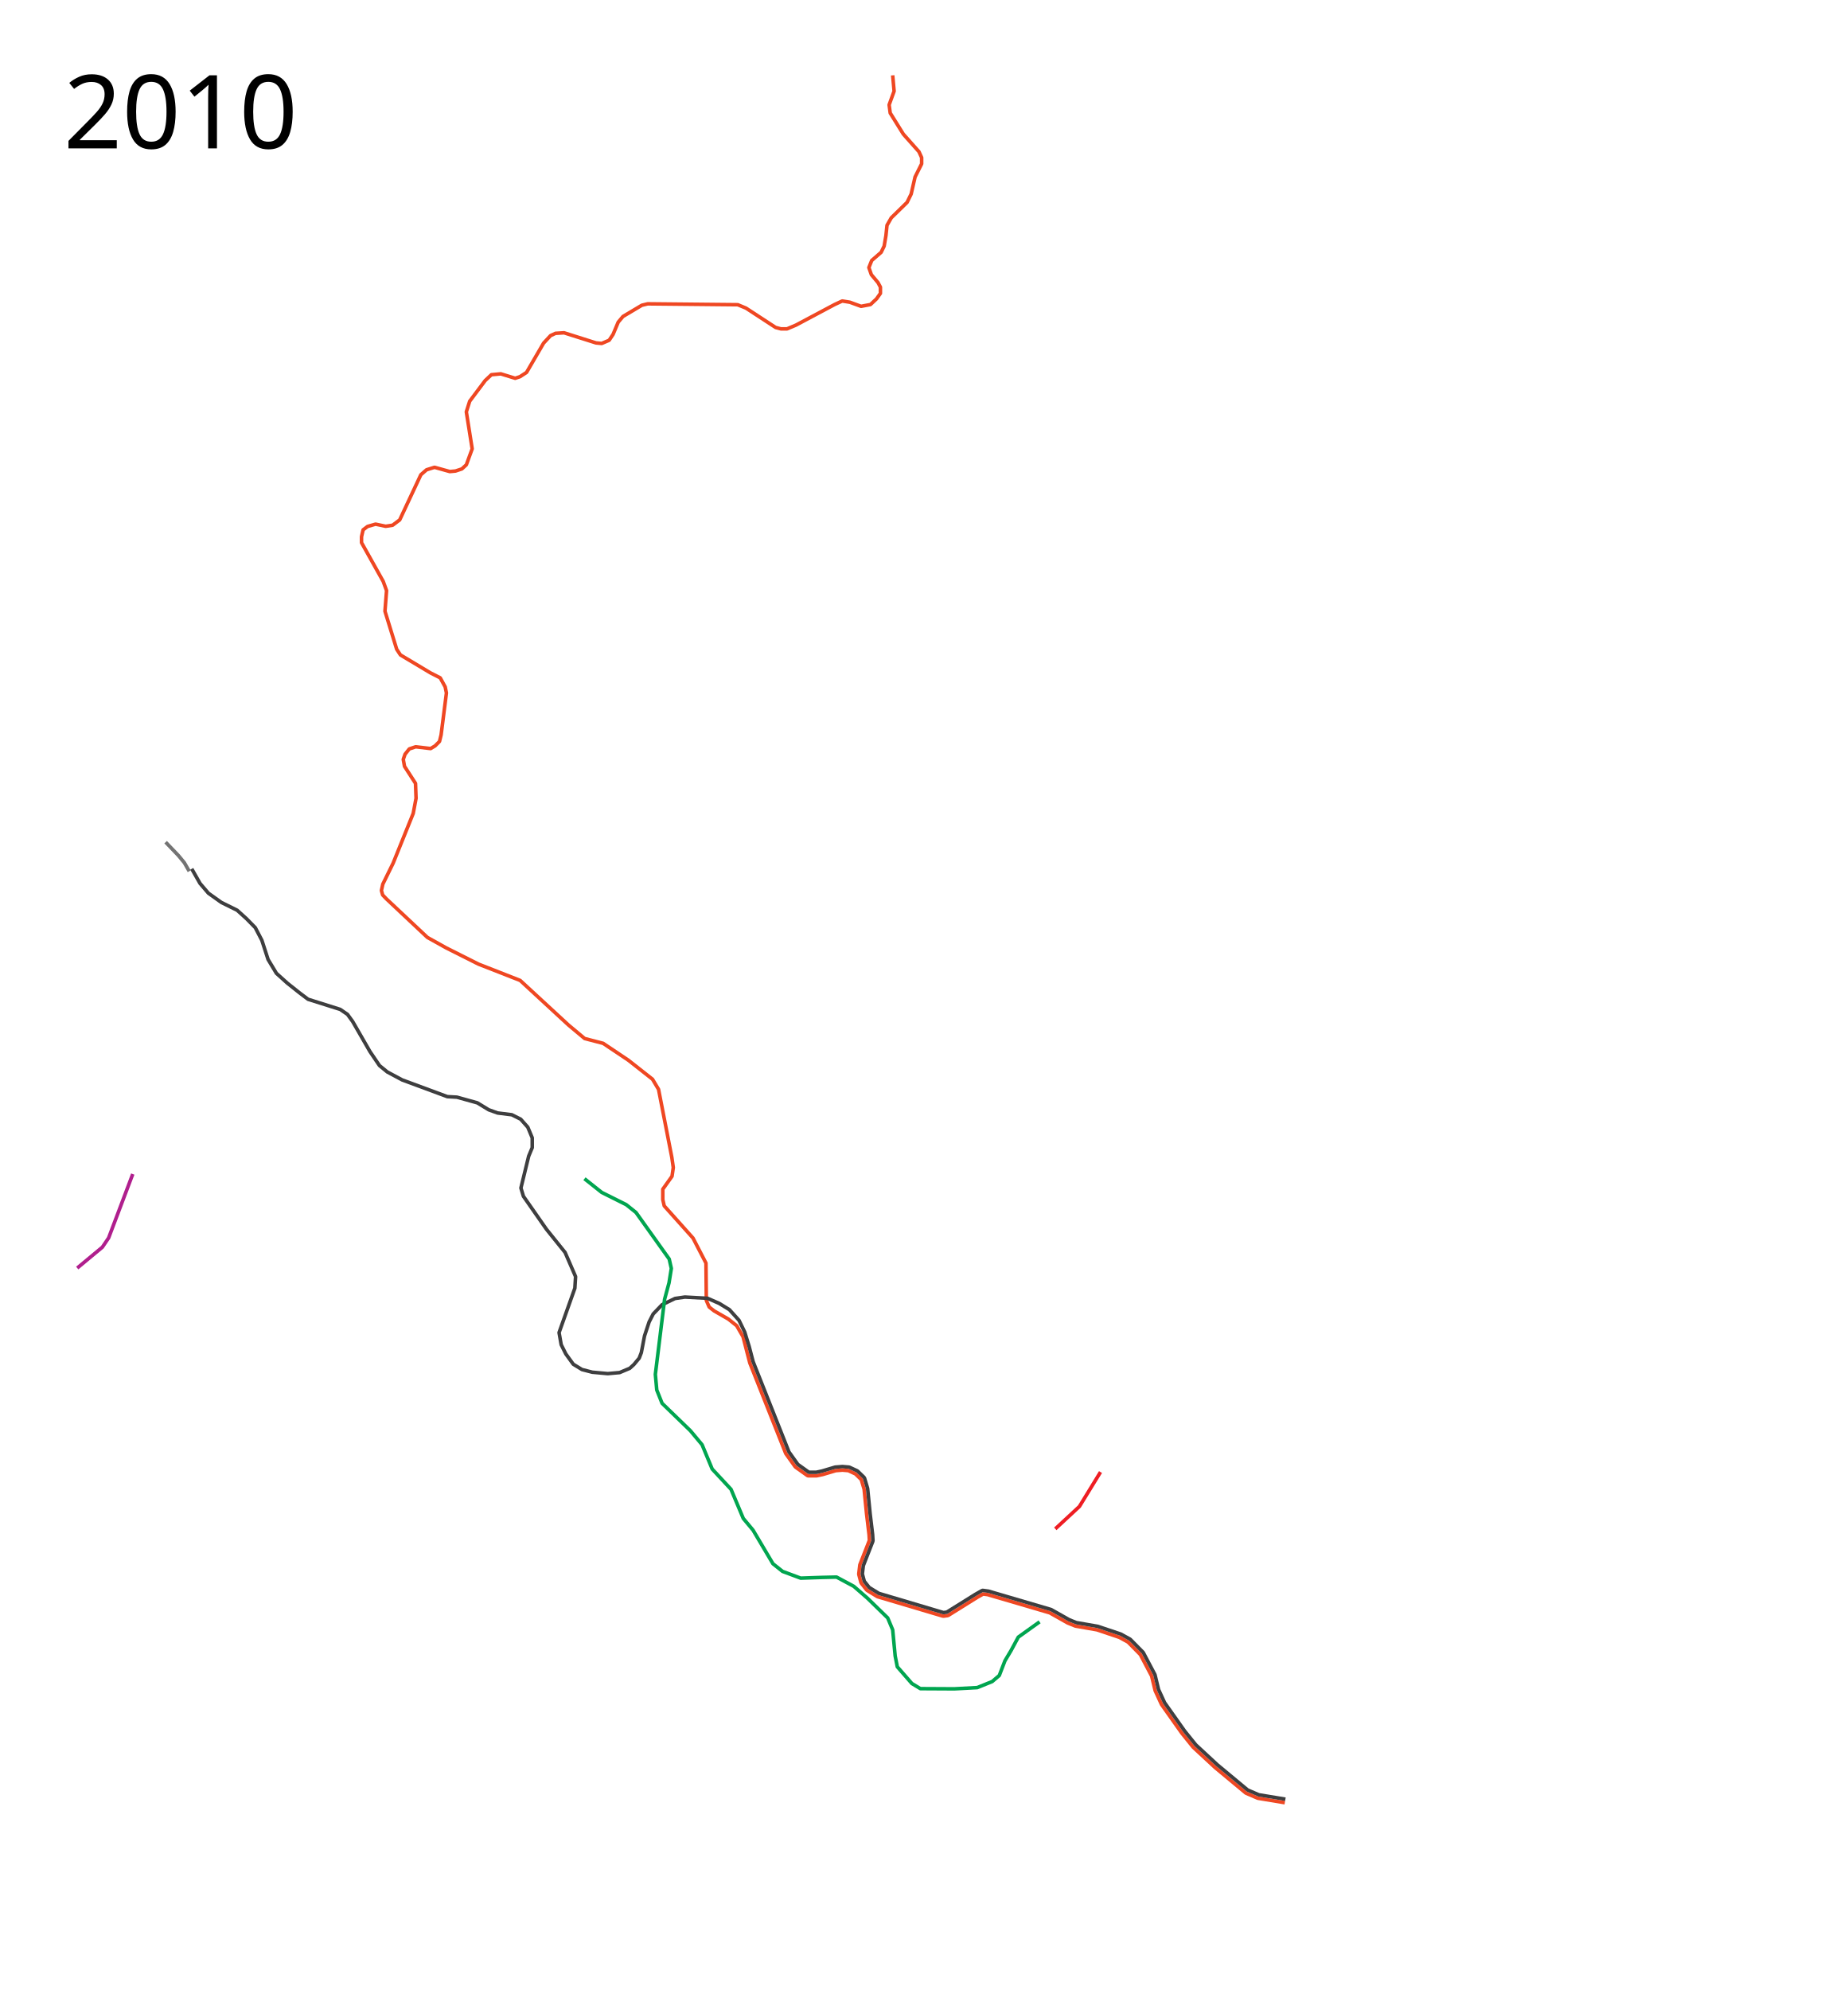
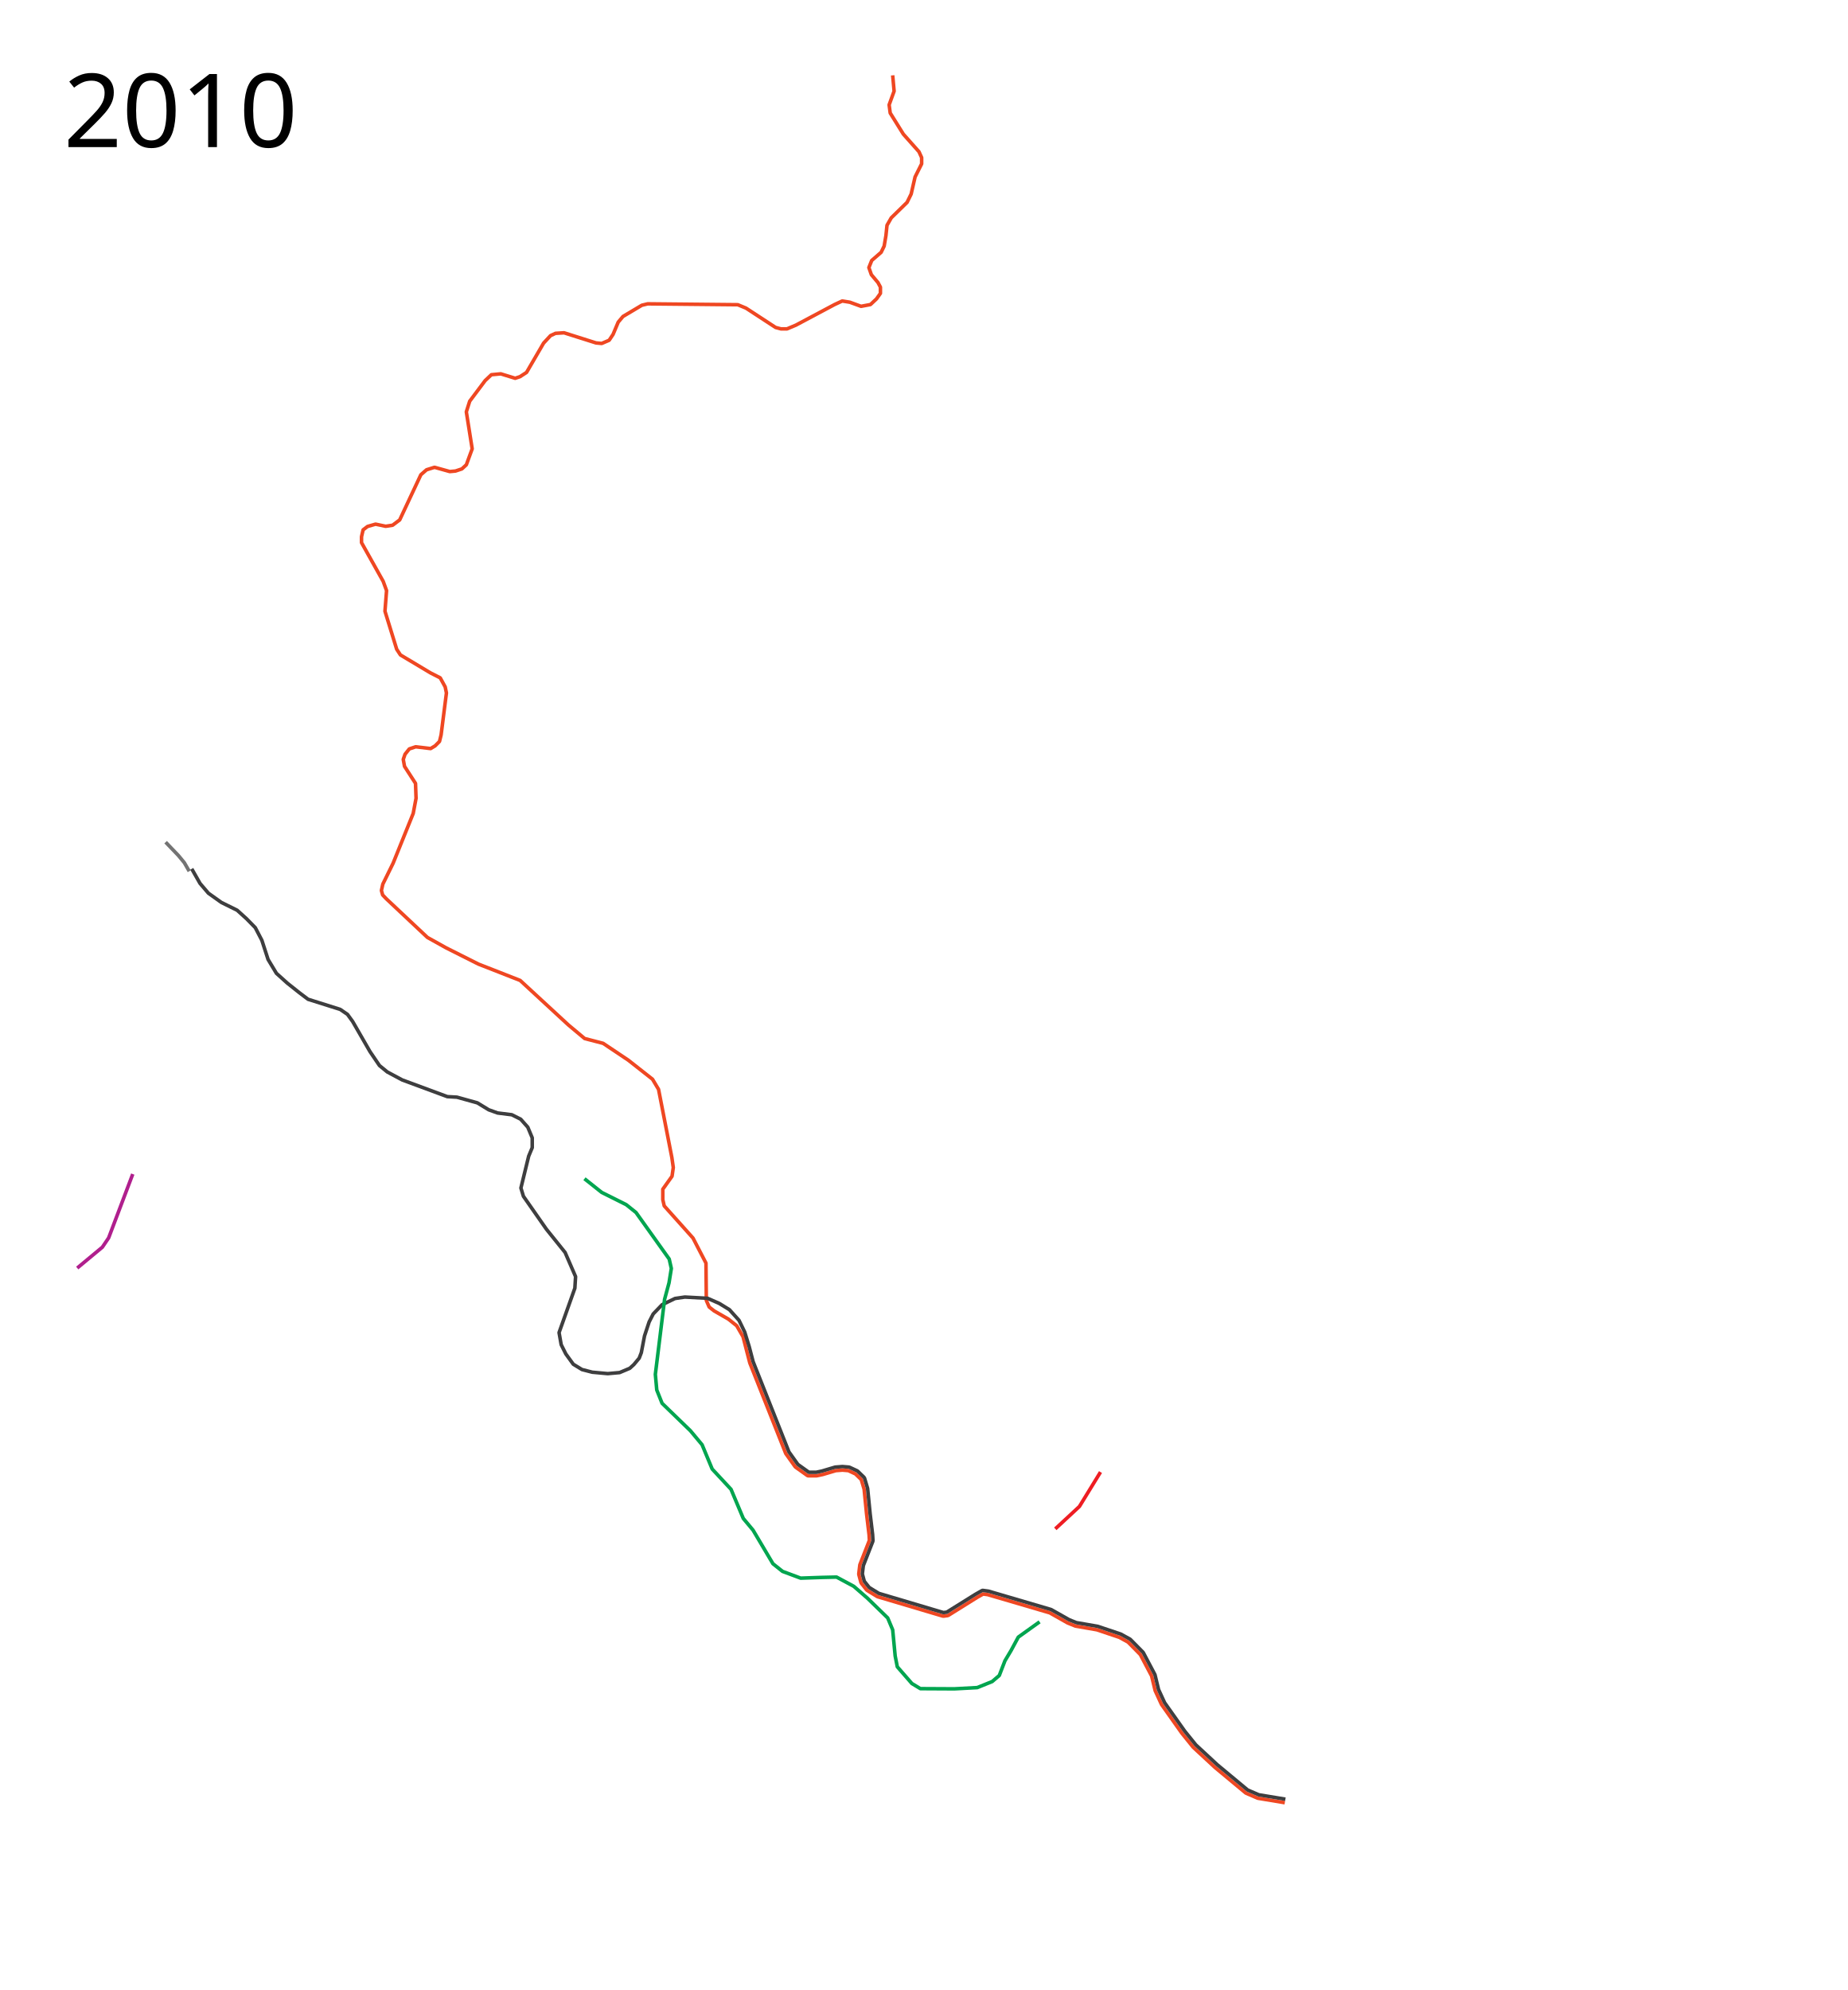
<svg xmlns="http://www.w3.org/2000/svg" height="2800" width="2600">
  <path d="M1808.096 2536.467l-37.75-6.25c-.2-.033-.394-.09-.58-.17l-16.25-7a2.494 2.494 0 0 1-.61-.375l-43-35.75a1.91 1.91 0 0 1-.101-.088l-30.5-28.25a2.56 2.56 0 0 1-.246-.264l-15.75-19.5a2.953 2.953 0 0 1-.096-.125l-28.5-40.25a2.48 2.48 0 0 1-.23-.4l-8.75-19a2.559 2.559 0 0 1-.159-.46l-4.928-20.445-15.931-30.146-17.235-17.479-12.234-6.716-31.608-10.62-30.062-5.216a2.48 2.48 0 0 1-.51-.147l-10.5-4.25c-.1-.04-.197-.087-.29-.139l-25-14.109-87.292-25.615-6.478-.863-8.473 4.808-40.457 25.223c-.303.189-.644.311-.998.357l-5.75.75c-.347.045-.7.017-1.035-.082l-91.75-27.25a2.501 2.501 0 0 1-.598-.265l-14.25-8.75a2.502 2.502 0 0 1-.654-.582l-7.5-9.5a2.502 2.502 0 0 1-.453-.905l-3-11.25a2.5 2.5 0 0 1-.066-.943l1.5-12.5a2.47 2.47 0 0 1 .154-.612l13.3-33.99-.464-7.877-3.49-29.175c0-.017-.01-.034-.01-.051l-3.477-35.012-3.994-13.397-8.23-8-9.961-4.632-8.358-.698-9.285.715-18.244 5.424a2.606 2.606 0 0 1-.194.049l-8.25 1.75a2.52 2.52 0 0 1-.519.055h-11.5a2.5 2.5 0 0 1-1.45-.463l-16.5-11.75a2.502 2.502 0 0 1-.587-.586l-13-18.25a2.496 2.496 0 0 1-.287-.53l-50.5-127.25-9.551-36.921-8.875-15.375L1025 1856l-20-11.5-7-5.5-4-9.25-.5-52.5-18.25-35.25-25.5-28.5-15-16.75-2-8.75v-14.75l13-18.25 1.75-12.25-2-14-18.75-96-8.5-14.25-34-26.75-35.5-23.75-26-6.75-22.75-19-68-62.75-58.75-23-45.25-22.75-26.5-14.75-57.75-54.25-5.25-5.5-1.75-6.25 2-9 14.5-29.5 28.25-70 4-21.25-.75-21-15.5-24-1.75-9.75 2.5-7.25 6-7.5 9-3 21 2.5 6.25-3.75 6.25-6.25 2.25-9.25 7.5-59-1.75-8.5-7-12.75-13.75-7-42.25-25.25-5.25-8-16.5-53.5 2.25-29-4.75-13-30.5-54.5v-8.25l2.25-9.75 6.25-4.75 11.25-3.25 14.25 3 9.75-1.5 10-7.5 29.75-63.5 8-7 11.25-3.5 21.5 6 8-.75 9-3 6.25-5.75 8.25-22.5-8.25-52 4.75-15 21.75-29 8.75-8.25 13.25-1.25 20.25 6.25 6.75-2.25 9.25-6 24-41.25 9.75-10.5 7-3.25 12-.75 45 14.25 8 .75 10.5-4.5 5.5-8.25 7.25-17.25 6.75-8 26.5-15.75 8.25-2 126.75 1.25 11.5 4.75 41.75 27.25 7.5 2h8.5l12.5-5.25 54.5-29 10.75-5 10.75 1.75 15.75 5.75 13.25-2.5 8.5-8 5.5-7.75V404l-3.5-6.5-9.25-11-3.5-10 4-10L1240 355l4.25-8.75 2.5-14.75 1.5-14.5 6-10.5 22.25-21.75 5.75-11.75 5.5-24 9.25-18.5v-8.75l-3.75-8.25-22-24.75-18.5-29.75-1.5-11.5 7-19.25-2-22.25" style="line-height:normal;font-variant-ligatures:normal;font-variant-position:normal;font-variant-caps:normal;font-variant-numeric:normal;font-variant-alternates:normal;font-feature-settings:normal;text-indent:0;text-align:start;text-decoration-line:none;text-decoration-style:solid;text-decoration-color:#000;text-transform:none;text-orientation:mixed;shape-padding:0;isolation:auto;mix-blend-mode:normal" color="#000" font-weight="400" font-family="sans-serif" white-space="normal" overflow="visible" fill="none" stroke="#ef4722" stroke-width="5" stroke-linejoin="round" />
  <path d="M269.82 1222.46L281.5 1243l11.75 13.75 18.25 13 22.25 11 13.25 12 12.25 12.5 9.25 17.75 8.75 27 11.75 19.5 15.25 13.75 17 13.5 12.25 9.25 45.25 14.25 10.25 7 7.25 10 24.5 42.5 13.25 19.5 11 9 21 11.25 63.5 23.5 13.5.75 28.75 8 16 9.75 12.5 4.5 20 2.5 12.5 6.25 10 11.25 6.25 15v13.75l-5 12-10.935 44.81 3.536 11.668 32.35 46.316 26.299 32.706 14.75 34-1 16.25-22.25 62.5 3 17 6.5 13 10.5 14.5L819 1927l14.5 3.75 21.75 2 16.75-1.5 14.25-6L892 1920l7.5-9 3-7.75 4.5-23.5 6.5-19.75 5.75-11.25 12.5-13L950 1827l13.75-2 32 1.75 16.5 7.25 14.25 8.75 13.5 15 8 16.5 6.25 20.25 5.574 21.328 50.392 126.97 12.58 17.66 15.506 11.042h10.44l7.894-1.675 18.404-5.471c.17-.05.345-.083.522-.096l9.75-.75c.133-.011.266-.011.398 0l9 .75c.294.024.581.1.848.224l10.75 5a2.5 2.5 0 0 1 .688.475l9 8.75a2.5 2.5 0 0 1 .654 1.078l4.25 14.25c.046.153.076.31.092.469l3.496 35.225 3.498 29.224c0 .05.014.1.014.15l.5 8.5c.021.36-.036.721-.168 1.057l-13.385 34.203-1.404 11.707 2.744 10.287 6.904 8.745 13.59 8.345 90.926 27.006 4.686-.611 40.039-24.963.088-.053 9.25-5.25a2.498 2.498 0 0 1 1.564-.305l7.5 1a2.5 2.5 0 0 1 .373.08l87.75 25.75c.183.053.36.128.525.22l25.11 14.173 10.103 4.088 29.987 5.205c.125.022.248.053.369.094l32 10.75c.14.047.276.106.406.177l12.75 7a2.5 2.5 0 0 1 .576.436l17.75 18c.172.174.317.372.432.588l16.25 30.75c.097.184.17.38.219.582l4.943 20.512 8.55 18.568 28.321 39.996 15.588 19.299 30.318 28.082 42.67 35.476 15.639 6.737 37.45 6.199" style="line-height:normal;font-variant-ligatures:normal;font-variant-position:normal;font-variant-caps:normal;font-variant-numeric:normal;font-variant-alternates:normal;font-feature-settings:normal;text-indent:0;text-align:start;text-decoration-line:none;text-decoration-style:solid;text-decoration-color:#000;text-transform:none;text-orientation:mixed;shape-padding:0;isolation:auto;mix-blend-mode:normal" color="#000" font-weight="400" font-family="sans-serif" white-space="normal" overflow="visible" fill="none" stroke="#3e3e3f" stroke-width="5" stroke-linejoin="round" />
  <path d="M1463 2282l-30 21.5-10.25 19-8.5 14.25-8 20.75-10 8.5-21 8.5-32.25 1.75-47.75-.25-12-7.25-20.5-23.5-3-15.25-3.5-36.75-7-16.75-28.5-27.75-19.25-16.75-24.25-13-21.25.5-29.25 1-25.5-9.5-13.5-10.75-28-47.25-13.75-16.5-17.25-41-26.5-28.5-14.25-34.25-16.5-19.75-39.75-38.5-7.5-18.75-2-22 13-105.5 6.25-23.25 3.25-20.25-3-13.25L895 1706l-13.75-11-34.5-17.25-24.25-19.25" fill="none" stroke="#00a54f" stroke-width="5" stroke-linejoin="round" />
  <path d="M1485.073 2151.156l33.941-31.466 29.699-48.437" fill="none" stroke="#ee1d23" stroke-width="5" stroke-linejoin="round" />
  <path d="M186.825 1651.939l-33.941 89.802-8.839 13.082-35.355 29.345" fill="none" stroke="#b01f8d" stroke-width="5" stroke-linejoin="round" />
-   <text x="89.453" y="208.761" style="line-height:125%;-inkscape-font-specification:Sans" font-weight="400" font-size="144px" font-family="Sans" letter-spacing="0" word-spacing="0">
-     <tspan x="89.453" y="208.761">2010</tspan>
+   <text x="89.453" y="206.961" style="line-height:125%;-inkscape-font-specification:Sans" font-weight="400" font-size="144px" font-family="Sans" letter-spacing="0" word-spacing="0">
+     <tspan x="89.453" y="206.961">2010</tspan>
  </text>
  <path d="M233.08 1184.968l17.943 18.738 8.397 10.165 6.894 12.02" fill="none" stroke="#737373" stroke-width="5" stroke-linejoin="round" />
</svg>
